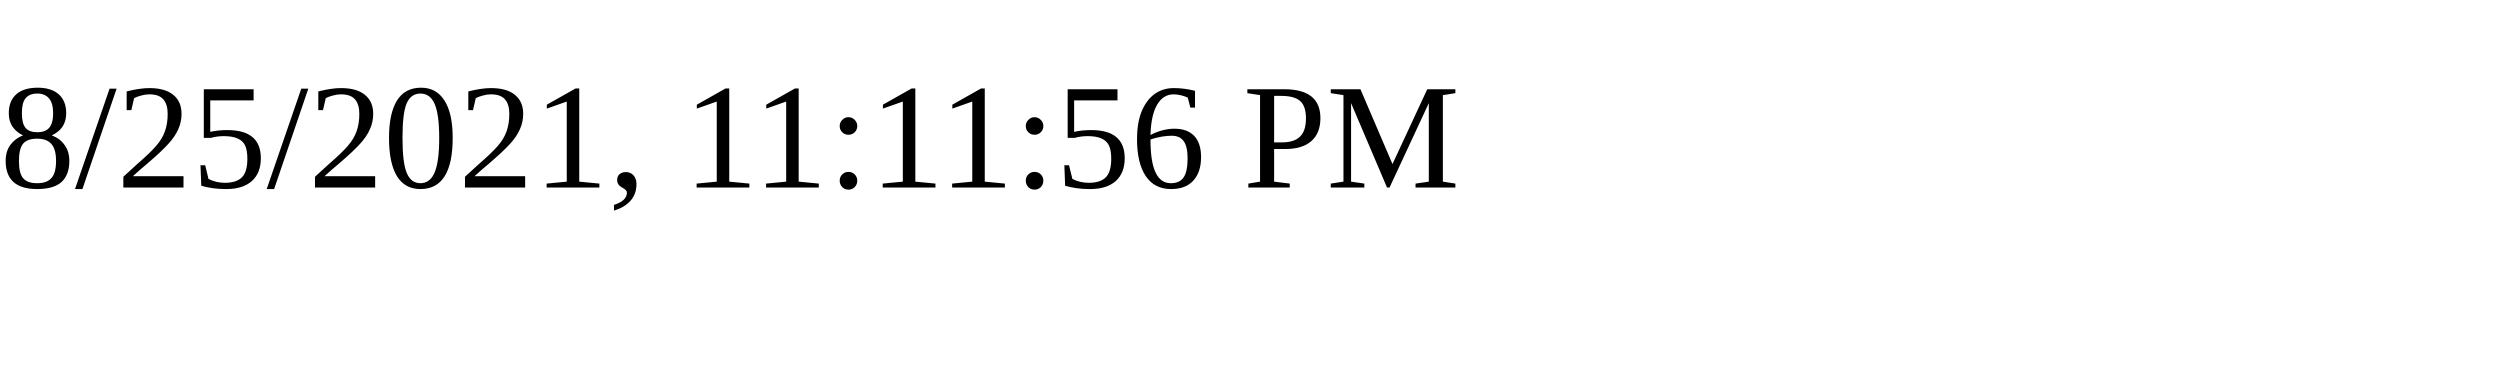
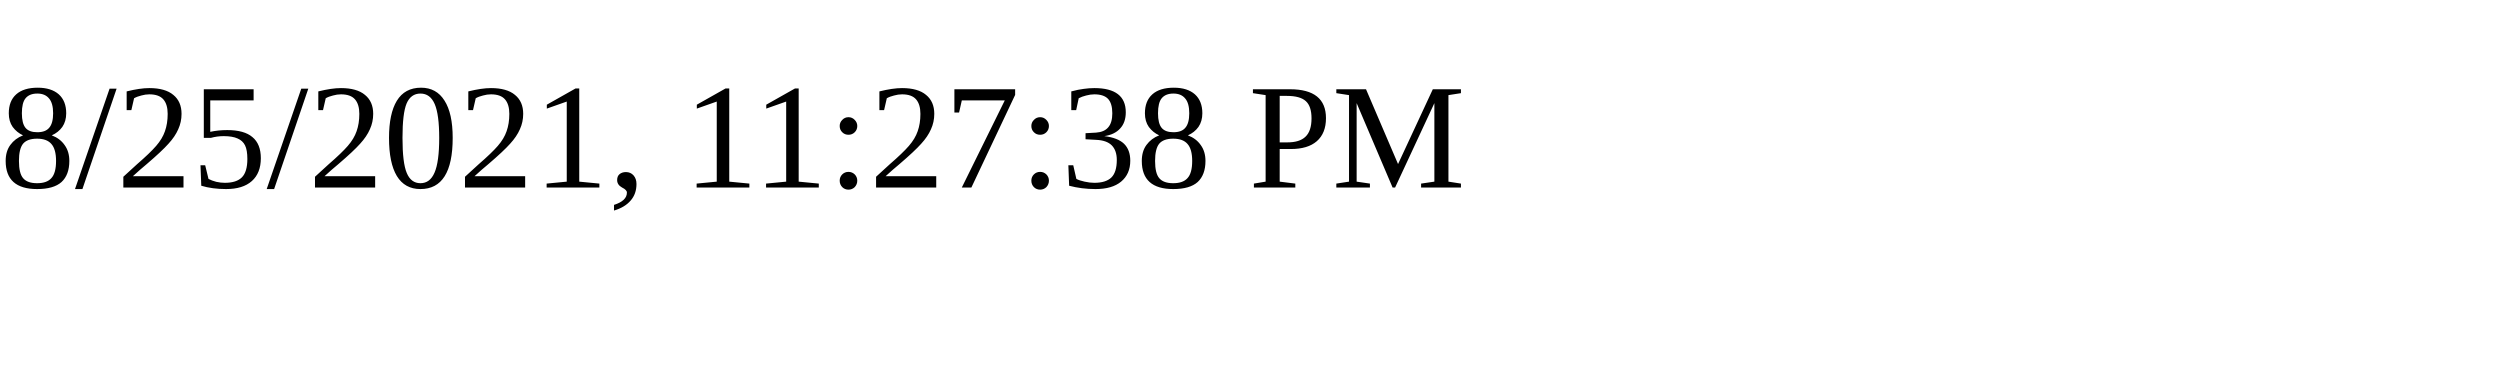
<svg xmlns="http://www.w3.org/2000/svg" height="30" width="200">
-   <text x="0" y="15">8/25/2021, 11:11:56 PM</text>
+   <text x="0" y="15">8/25/2021, 11:27:38 PM</text>
</svg>
